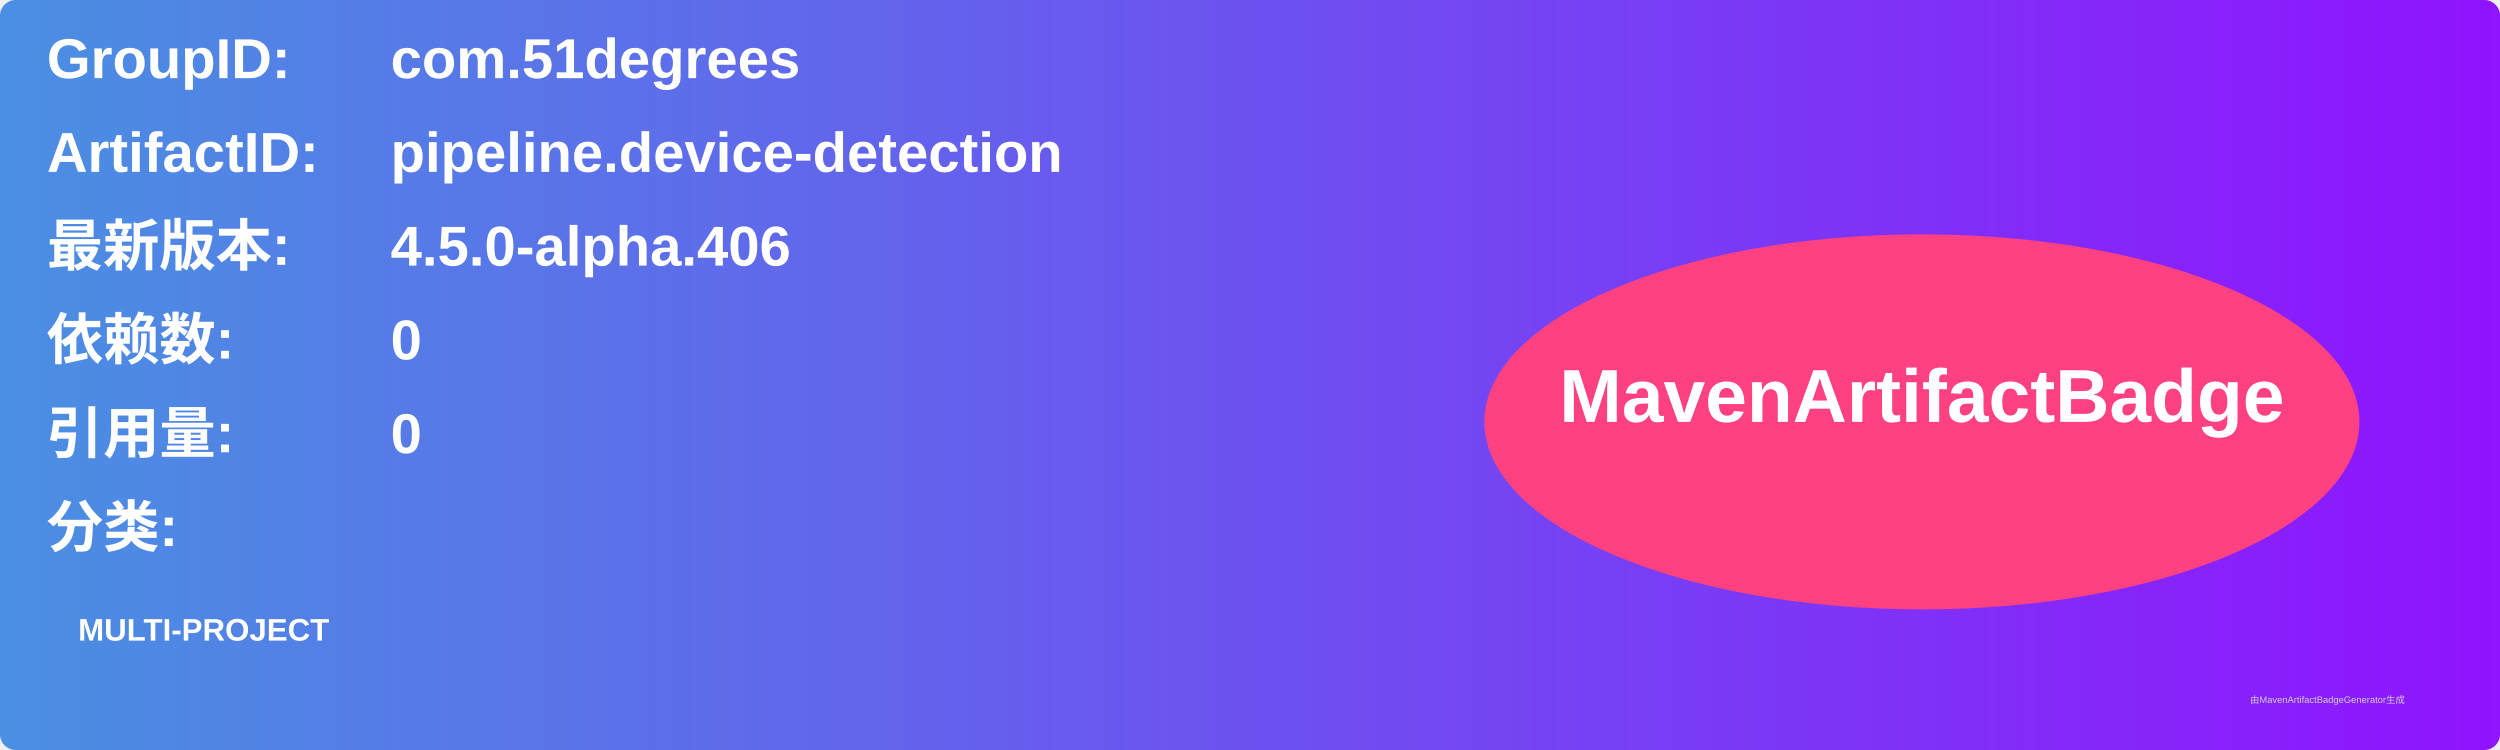
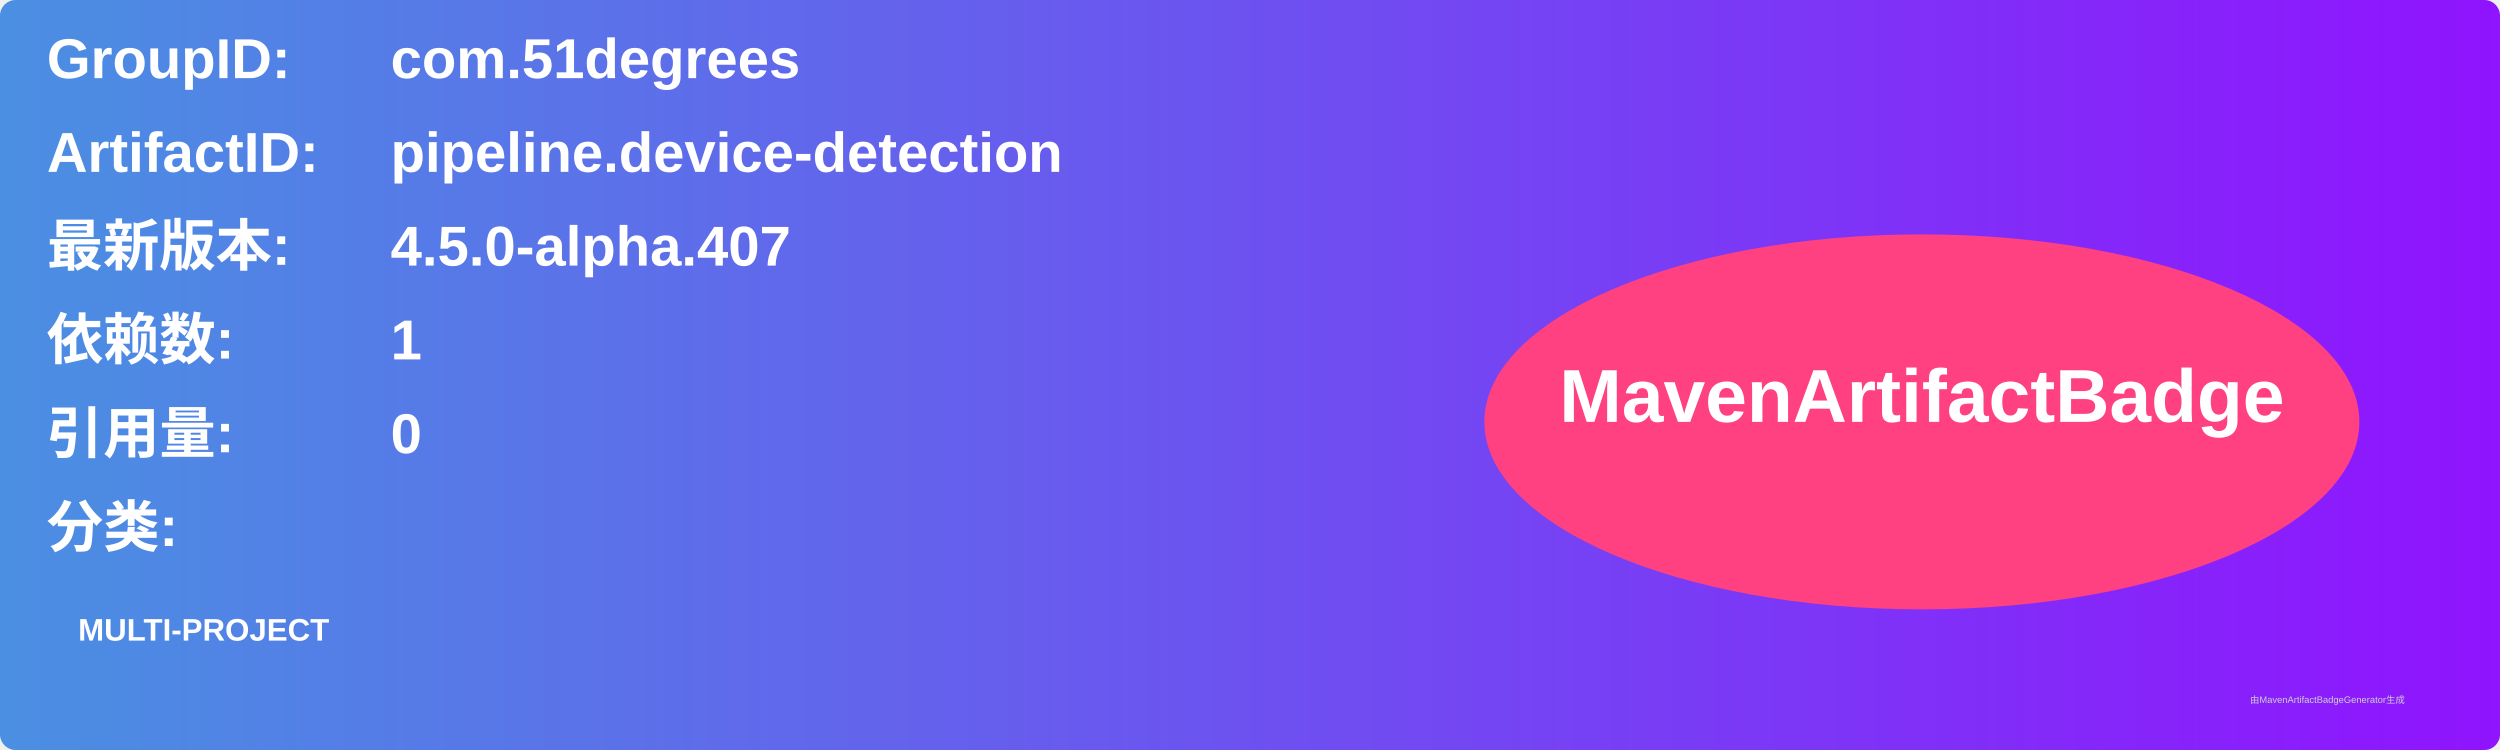
<svg xmlns="http://www.w3.org/2000/svg" width="800" height="240" viewBox="0 0 800 240">
  <linearGradient id="grad" x1="0%" y1="0%" x2="100%" y2="0%">
    <stop offset="0%" stop-color="#4a90e2" />
    <stop offset="100%" stop-color="#9013fe" />
  </linearGradient>
  <rect width="100%" height="100%" rx="5" ry="5" fill="url(#grad)" />
  <g transform="translate(15, 15)">
    <text x="0" y="10" font-family="Arial" font-size="18" fill="white" font-weight="bold" width="260">GroupID:</text>
    <text x="110" y="10" font-family="Arial" font-size="18" fill="white" font-weight="bold" width="460">com.51degrees</text>
    <text x="0" y="40" font-family="Arial" font-size="18" fill="white" font-weight="bold" width="260">ArtifactID:</text>
    <text x="110" y="40" font-family="Arial" font-size="18" fill="white" font-weight="bold" width="460">pipeline.device-detection</text>
    <text x="0" y="70" font-family="Arial" font-size="18" fill="white" font-weight="bold">最新版本:</text>
    <text x="110" y="70" font-family="Arial" font-size="18" fill="white" font-weight="bold">
-       <tspan font-weight="bold">4.5.0-alpha.406</tspan>
+       <tspan font-weight="bold">4.5.0-alpha.407</tspan>
    </text>
    <text x="0" y="100" font-family="Arial" font-size="18" fill="white" font-weight="bold">依赖数: </text>
    <text x="110" y="100" font-family="Arial" font-size="18" fill="white">
-       <tspan font-weight="bold">0</tspan>
+       <tspan font-weight="bold">1</tspan>
    </text>
    <text x="0" y="130" font-family="Arial" font-size="18" fill="white" font-weight="bold">引用量: </text>
    <text x="110" y="130" font-family="Arial" font-size="18" fill="white">
      <tspan font-weight="bold">0</tspan>
    </text>
    <text x="0" y="160" font-family="Arial" font-size="18" fill="white" font-weight="bold">分类:</text>
    <text x="10" y="190" font-family="Arial" font-size="10" fill="white">
      <tspan font-weight="bold">MULTI-PROJECT</tspan>
    </text>
    <ellipse cx="600" cy="120" rx="140" ry="60" fill="#ff4081" />
    <text x="600" y="120" text-anchor="middle" font-family="Arial" font-size="24" fill="white" font-weight="bold">MavenArtifactBadge</text>
  </g>
  <text x="720" y="225" font-family="Arial" font-size="3" fill="#d0d0d0">由MavenArtifactBadgeGenerator生成</text>
</svg>
